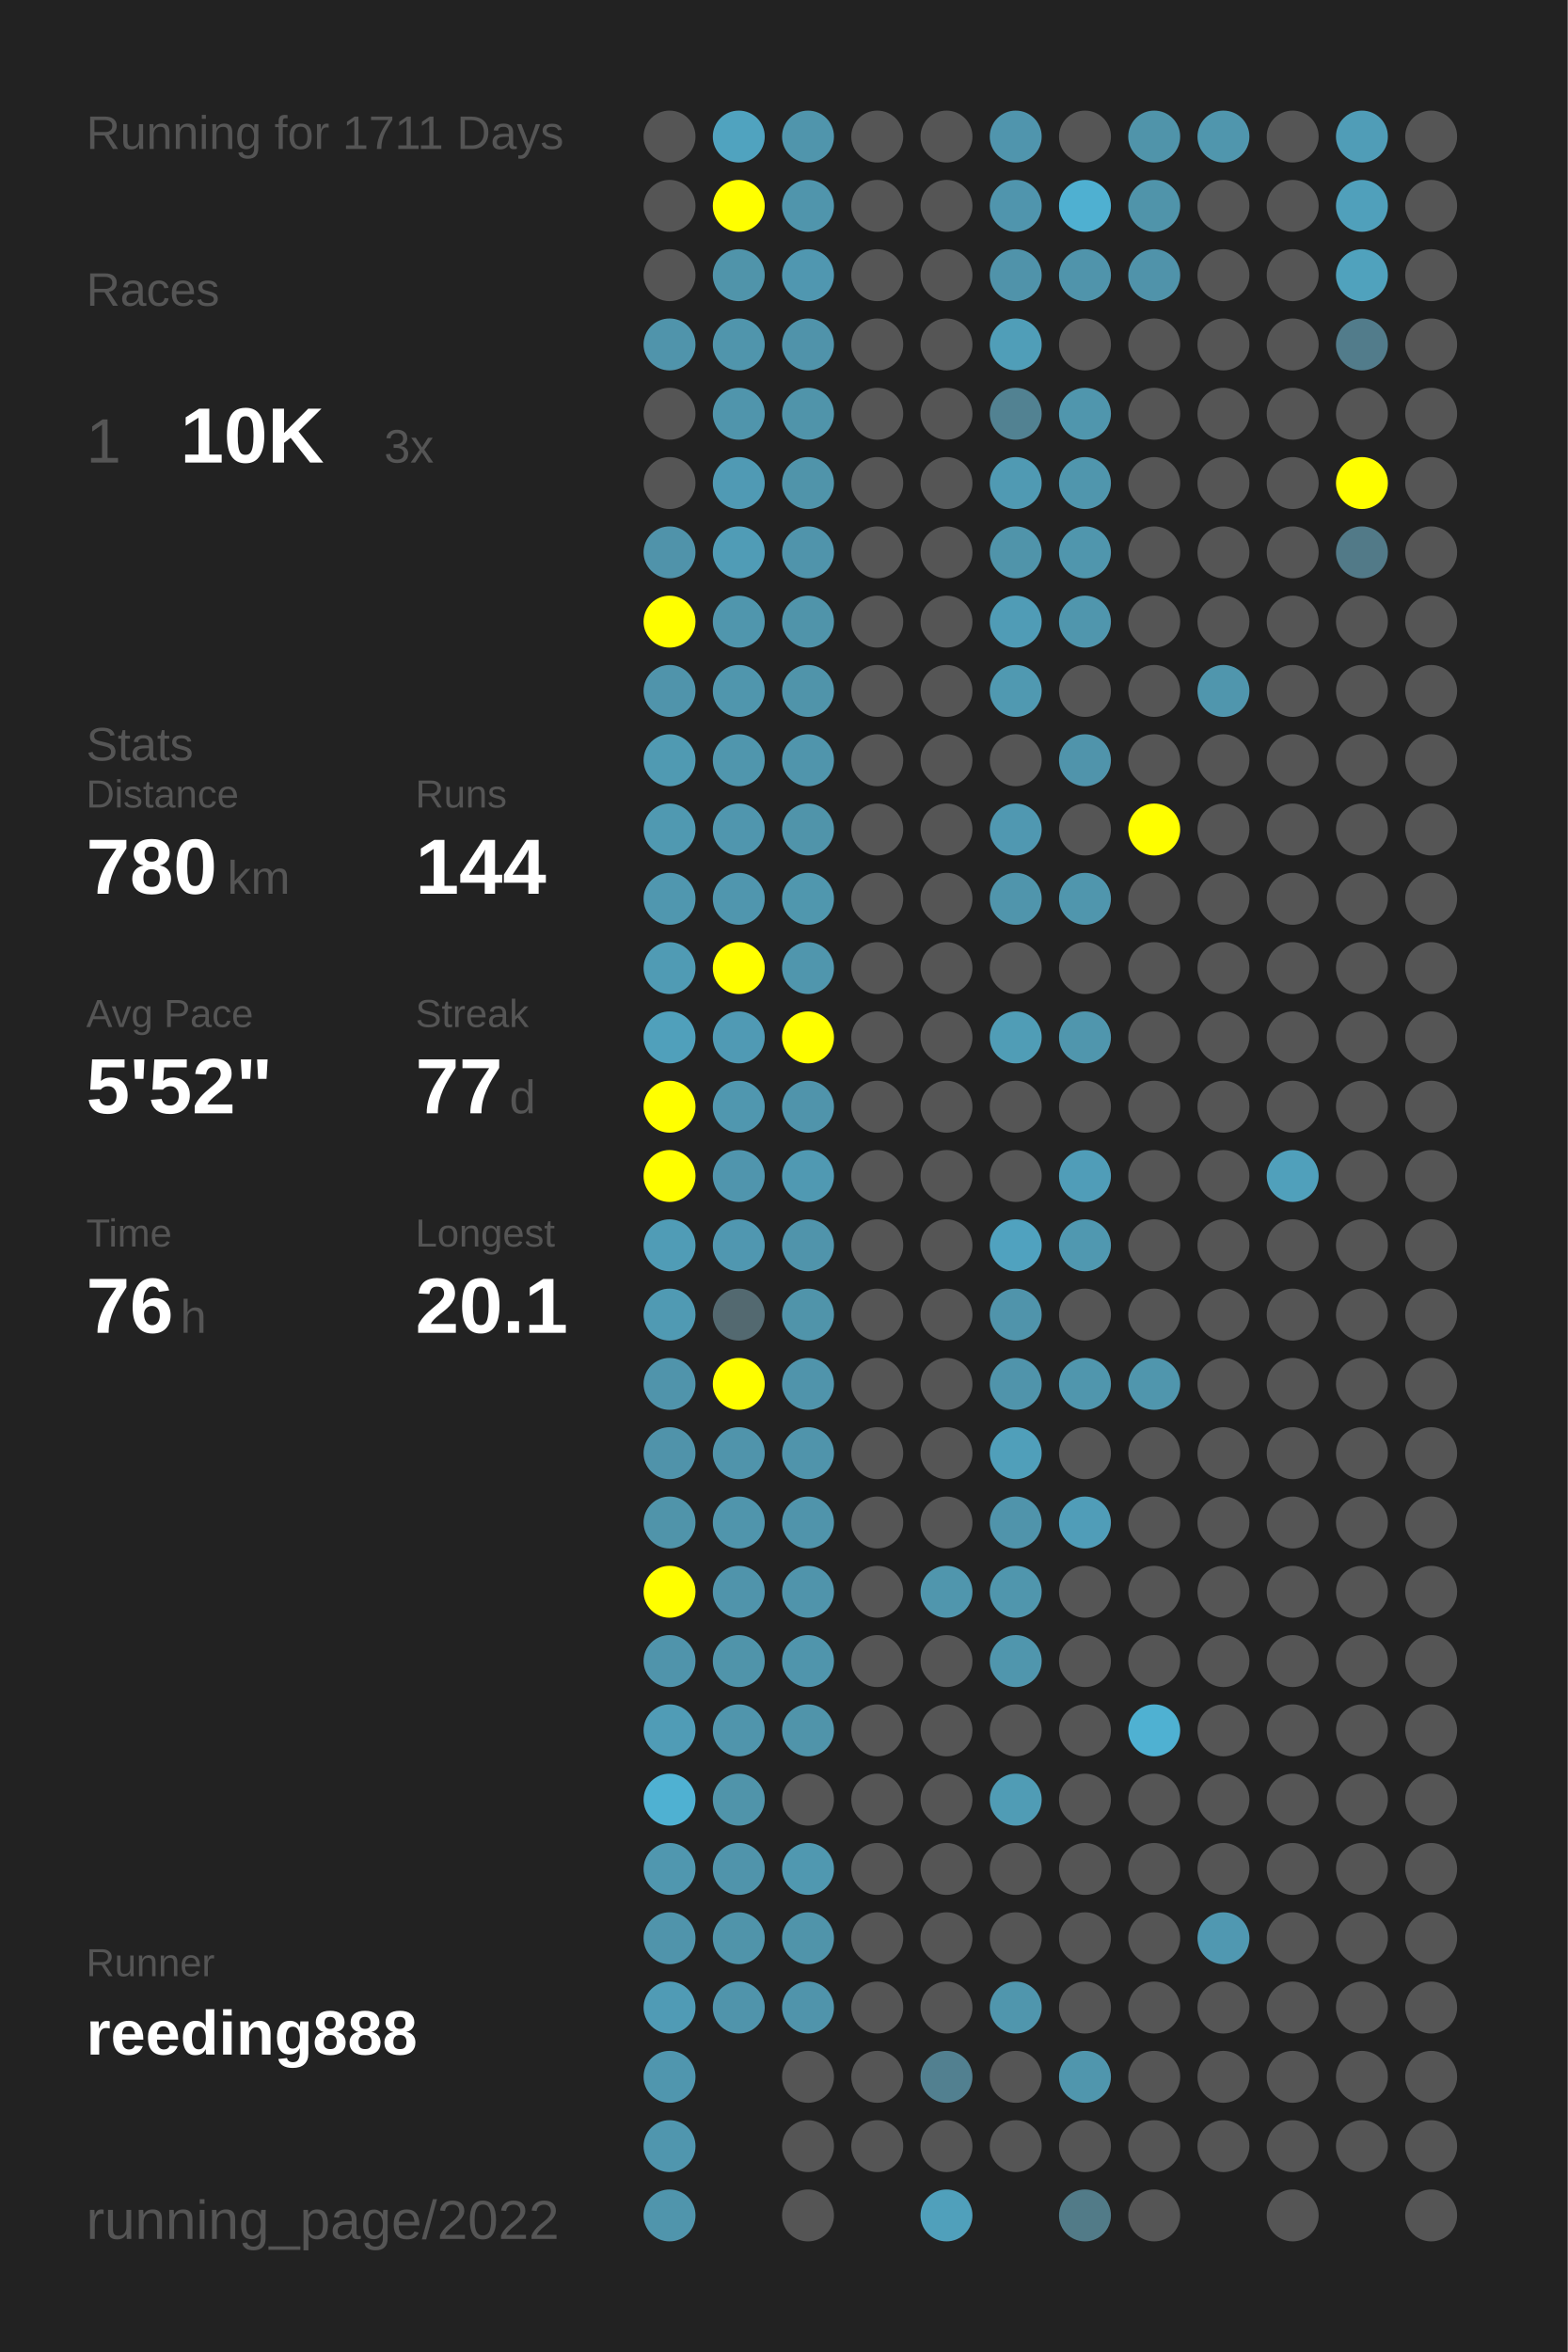
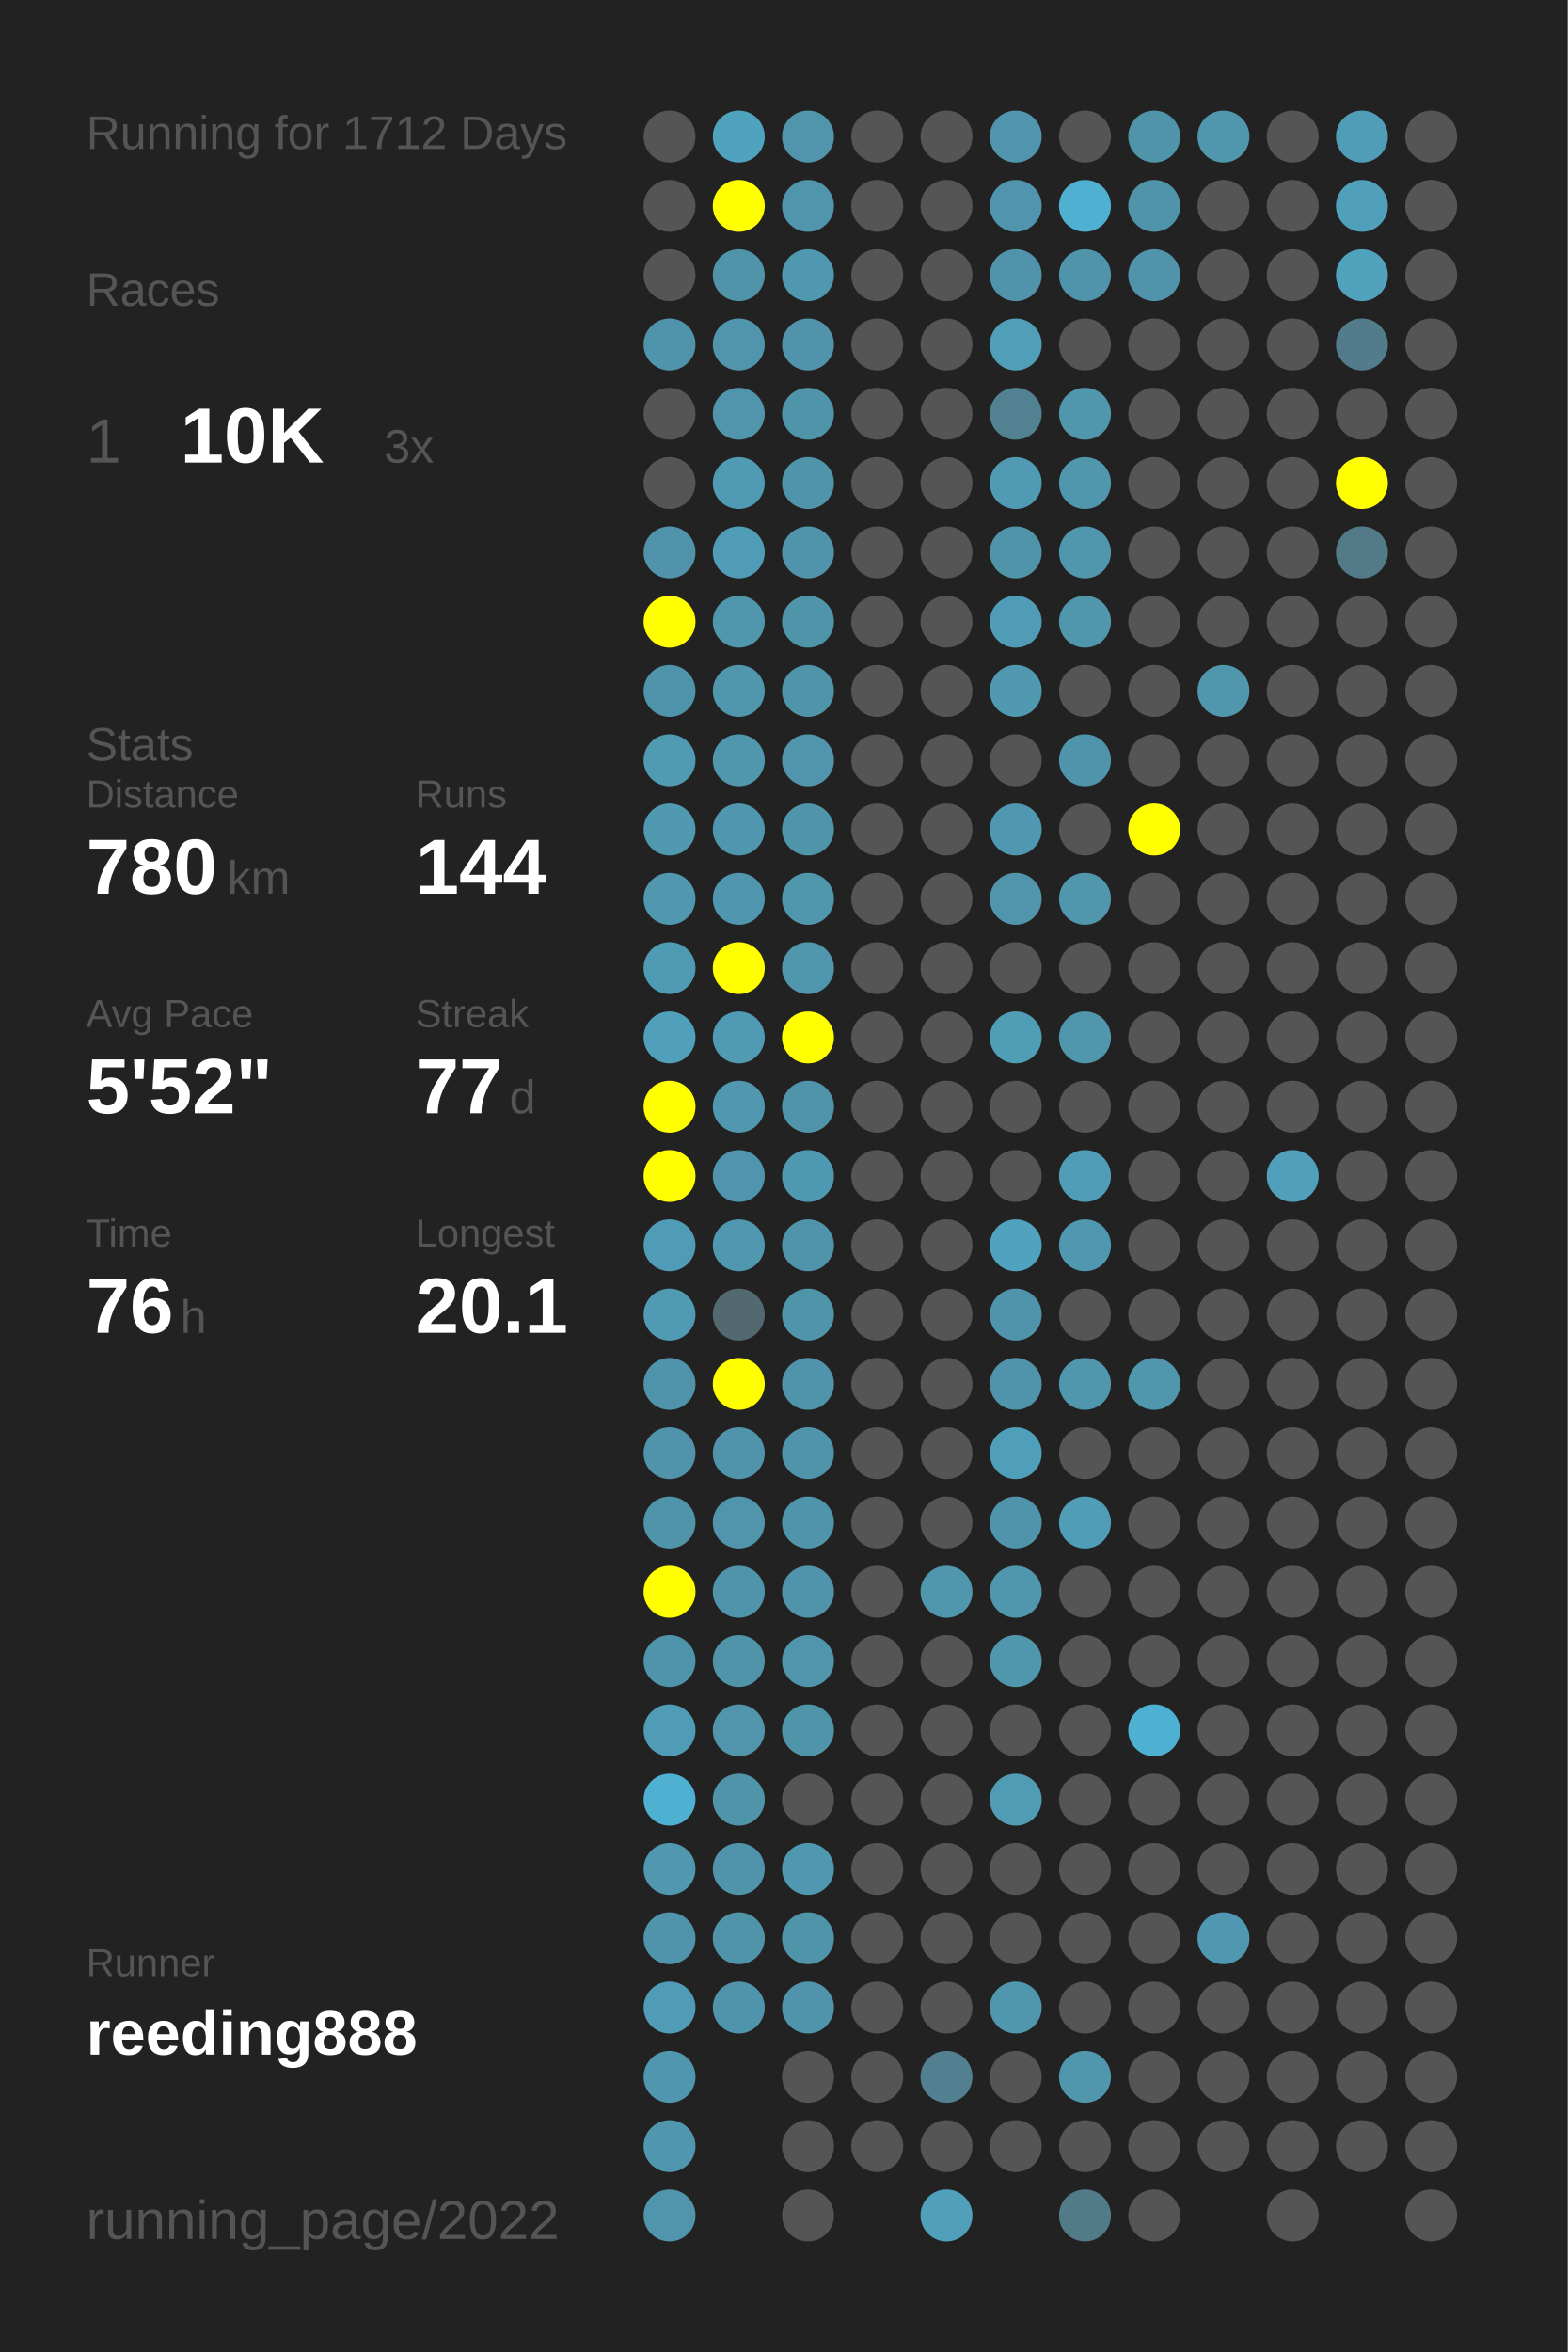
<svg xmlns="http://www.w3.org/2000/svg" baseProfile="full" height="300mm" version="1.1" viewBox="0,0,200,300" width="200mm">
  <defs />
  <rect fill="#222222" height="300" width="200" x="0" y="0" />
-   <text fill="#555555" style="font-size:6px; font-family:Arial;" x="11" y="19">Running for 1711 Days</text>
+   <text fill="#555555" style="font-size:6px; font-family:Arial;" x="11" y="19">Running for 1712 Days</text>
  <text fill="#555555" style="font-size:6px; font-family:Arial;" x="11" y="39">Races</text>
  <text fill="#555555" style="font-size:8px; font-family:Arial;" x="11" y="59">1</text>
  <text fill="#FFFFFF" style="font-size:10px; font-family:Arial; font-weight:bold;" x="23" y="59">10K</text>
  <text fill="#555555" style="font-size:6px; font-family:Arial;" x="49" y="59">3x</text>
  <text fill="#555555" style="font-size:6px; font-family:Arial;" x="11" y="97">Stats</text>
  <text fill="#555555" style="font-size:5px; font-family:Arial;" x="11" y="103">Distance</text>
  <text fill="#FFFFFF" style="font-size:10px; font-family:Arial; font-weight:bold;" x="11" y="114">780</text>
  <text fill="#555555" style="font-size:6px; font-family:Arial;" x="29" y="114">km</text>
  <text fill="#555555" style="font-size:5px; font-family:Arial;" x="53" y="103">Runs</text>
  <text fill="#FFFFFF" style="font-size:10px; font-family:Arial; font-weight:bold;" x="53" y="114">144</text>
  <text fill="#555555" style="font-size:5px; font-family:Arial;" x="11" y="131">Avg Pace</text>
  <text fill="#FFFFFF" style="font-size:10px; font-family:Arial; font-weight:bold;" x="11" y="142">5'52"</text>
  <text fill="#555555" style="font-size:5px; font-family:Arial;" x="53" y="131">Streak</text>
  <text fill="#FFFFFF" style="font-size:10px; font-family:Arial; font-weight:bold;" x="53" y="142">77</text>
  <text fill="#555555" style="font-size:6px; font-family:Arial;" x="65" y="142">d</text>
  <text fill="#555555" style="font-size:5px; font-family:Arial;" x="11" y="159">Time</text>
  <text fill="#FFFFFF" style="font-size:10px; font-family:Arial; font-weight:bold;" x="11" y="170">76</text>
  <text fill="#555555" style="font-size:6px; font-family:Arial;" x="23" y="170">h</text>
  <text fill="#555555" style="font-size:5px; font-family:Arial;" x="53" y="159">Longest</text>
  <text fill="#FFFFFF" style="font-size:10px; font-family:Arial; font-weight:bold;" x="53" y="170">20.1</text>
  <text fill="#555555" style="font-size:5px; font-family:Arial;" x="11" y="252.065">Runner</text>
  <text fill="#FFFFFF" style="font-size:8px; font-family:Arial; font-weight:bold;" x="11" y="262.065">reeding888</text>
  <text fill="#555555" style="font-size:7px; font-family:Arial;" x="11" y="285.581">running_page/2022</text>
  <circle cx="85.417" cy="17.419" fill="#555555" r="3.312" />
  <circle cx="85.417" cy="26.258" fill="#555555" r="3.312" />
  <circle cx="85.417" cy="35.097" fill="#555555" r="3.312" />
  <circle cx="85.417" cy="43.935" fill="#5094ab" r="3.312" />
  <circle cx="85.417" cy="52.774" fill="#555555" r="3.312" />
  <circle cx="85.417" cy="61.613" fill="#555555" r="3.312" />
  <circle cx="85.417" cy="70.452" fill="#5093aa" r="3.312" />
  <circle cx="85.417" cy="79.29" fill="#FFFF00" r="3.312" />
  <circle cx="85.417" cy="88.129" fill="#5094ab" r="3.312" />
  <circle cx="85.417" cy="96.968" fill="#509ab2" r="3.312" />
  <circle cx="85.417" cy="105.806" fill="#5099b1" r="3.312" />
  <circle cx="85.417" cy="114.645" fill="#5097af" r="3.312" />
  <circle cx="85.417" cy="123.484" fill="#509bb4" r="3.312" />
  <circle cx="85.417" cy="132.323" fill="#50a0bb" r="3.312" />
  <circle cx="85.417" cy="141.161" fill="#FFFF00" r="3.312" />
  <circle cx="85.417" cy="150" fill="#FFFF00" r="3.312" />
  <circle cx="85.417" cy="158.839" fill="#509cb6" r="3.312" />
  <circle cx="85.417" cy="167.677" fill="#509ab3" r="3.312" />
  <circle cx="85.417" cy="176.516" fill="#5094ab" r="3.312" />
  <circle cx="85.417" cy="185.355" fill="#5093aa" r="3.312" />
  <circle cx="85.417" cy="194.194" fill="#5094aa" r="3.312" />
  <circle cx="85.417" cy="203.032" fill="#FFFF00" r="3.312" />
  <circle cx="85.417" cy="211.871" fill="#5094ab" r="3.312" />
  <circle cx="85.417" cy="220.71" fill="#509cb6" r="3.312" />
  <circle cx="85.417" cy="229.548" fill="#4fb1d2" r="3.312" />
  <circle cx="85.417" cy="238.387" fill="#5097af" r="3.312" />
  <circle cx="85.417" cy="247.226" fill="#5094ab" r="3.312" />
  <circle cx="85.417" cy="256.065" fill="#509bb5" r="3.312" />
  <circle cx="85.417" cy="264.903" fill="#5096ae" r="3.312" />
  <circle cx="85.417" cy="273.742" fill="#5096ae" r="3.312" />
  <circle cx="85.417" cy="282.581" fill="#5095ac" r="3.312" />
  <circle cx="94.25" cy="17.419" fill="#50a3bf" r="3.312" />
  <circle cx="94.25" cy="26.258" fill="#FFFF00" r="3.312" />
  <circle cx="94.25" cy="35.097" fill="#5094aa" r="3.312" />
  <circle cx="94.25" cy="43.935" fill="#5095ac" r="3.312" />
  <circle cx="94.25" cy="52.774" fill="#5095ac" r="3.312" />
  <circle cx="94.25" cy="61.613" fill="#509ab4" r="3.312" />
  <circle cx="94.25" cy="70.452" fill="#509cb6" r="3.312" />
  <circle cx="94.25" cy="79.29" fill="#5096ad" r="3.312" />
  <circle cx="94.25" cy="88.129" fill="#5096ad" r="3.312" />
  <circle cx="94.25" cy="96.968" fill="#5096ad" r="3.312" />
  <circle cx="94.25" cy="105.806" fill="#5096ae" r="3.312" />
  <circle cx="94.25" cy="114.645" fill="#5096ae" r="3.312" />
  <circle cx="94.25" cy="123.484" fill="#FFFF00" r="3.312" />
  <circle cx="94.25" cy="132.323" fill="#509ab4" r="3.312" />
  <circle cx="94.25" cy="141.161" fill="#5097af" r="3.312" />
  <circle cx="94.25" cy="150" fill="#5095ad" r="3.312" />
  <circle cx="94.25" cy="158.839" fill="#5097b0" r="3.312" />
  <circle cx="94.25" cy="167.677" fill="#536970" r="3.312" />
  <circle cx="94.25" cy="176.516" fill="#FFFF00" r="3.312" />
  <circle cx="94.25" cy="185.355" fill="#5094ab" r="3.312" />
  <circle cx="94.25" cy="194.194" fill="#5095ac" r="3.312" />
  <circle cx="94.25" cy="203.032" fill="#5094ab" r="3.312" />
  <circle cx="94.25" cy="211.871" fill="#5094aa" r="3.312" />
  <circle cx="94.25" cy="220.71" fill="#5095ac" r="3.312" />
  <circle cx="94.25" cy="229.548" fill="#5094aa" r="3.312" />
  <circle cx="94.25" cy="238.387" fill="#5094ab" r="3.312" />
  <circle cx="94.25" cy="247.226" fill="#5094aa" r="3.312" />
  <circle cx="94.25" cy="256.065" fill="#5094ab" r="3.312" />
  <circle cx="103.083" cy="17.419" fill="#5095ac" r="3.312" />
  <circle cx="103.083" cy="26.258" fill="#5095ac" r="3.312" />
  <circle cx="103.083" cy="35.097" fill="#5097b0" r="3.312" />
  <circle cx="103.083" cy="43.935" fill="#5093aa" r="3.312" />
  <circle cx="103.083" cy="52.774" fill="#5094aa" r="3.312" />
  <circle cx="103.083" cy="61.613" fill="#5094aa" r="3.312" />
  <circle cx="103.083" cy="70.452" fill="#5094ab" r="3.312" />
  <circle cx="103.083" cy="79.29" fill="#5094aa" r="3.312" />
  <circle cx="103.083" cy="88.129" fill="#5094aa" r="3.312" />
  <circle cx="103.083" cy="96.968" fill="#5095ac" r="3.312" />
  <circle cx="103.083" cy="105.806" fill="#5094aa" r="3.312" />
  <circle cx="103.083" cy="114.645" fill="#5097ae" r="3.312" />
  <circle cx="103.083" cy="123.484" fill="#5096ad" r="3.312" />
  <circle cx="103.083" cy="132.323" fill="#FFFF00" r="3.312" />
  <circle cx="103.083" cy="141.161" fill="#5094ab" r="3.312" />
  <circle cx="103.083" cy="150" fill="#5099b2" r="3.312" />
  <circle cx="103.083" cy="158.839" fill="#5094ab" r="3.312" />
  <circle cx="103.083" cy="167.677" fill="#5094aa" r="3.312" />
  <circle cx="103.083" cy="176.516" fill="#5094ab" r="3.312" />
  <circle cx="103.083" cy="185.355" fill="#5094ab" r="3.312" />
  <circle cx="103.083" cy="194.194" fill="#5094ab" r="3.312" />
  <circle cx="103.083" cy="203.032" fill="#5094ab" r="3.312" />
  <circle cx="103.083" cy="211.871" fill="#5095ac" r="3.312" />
  <circle cx="103.083" cy="220.71" fill="#5094aa" r="3.312" />
  <circle cx="103.083" cy="229.548" fill="#555555" r="3.312" />
  <circle cx="103.083" cy="238.387" fill="#5098b0" r="3.312" />
  <circle cx="103.083" cy="247.226" fill="#5094aa" r="3.312" />
  <circle cx="103.083" cy="256.065" fill="#5094ab" r="3.312" />
  <circle cx="103.083" cy="264.903" fill="#555555" r="3.312" />
  <circle cx="103.083" cy="273.742" fill="#555555" r="3.312" />
  <circle cx="103.083" cy="282.581" fill="#555555" r="3.312" />
  <circle cx="111.917" cy="17.419" fill="#555555" r="3.312" />
  <circle cx="111.917" cy="26.258" fill="#555555" r="3.312" />
  <circle cx="111.917" cy="35.097" fill="#555555" r="3.312" />
  <circle cx="111.917" cy="43.935" fill="#555555" r="3.312" />
  <circle cx="111.917" cy="52.774" fill="#555555" r="3.312" />
  <circle cx="111.917" cy="61.613" fill="#555555" r="3.312" />
  <circle cx="111.917" cy="70.452" fill="#555555" r="3.312" />
  <circle cx="111.917" cy="79.29" fill="#555555" r="3.312" />
  <circle cx="111.917" cy="88.129" fill="#555555" r="3.312" />
  <circle cx="111.917" cy="96.968" fill="#555555" r="3.312" />
  <circle cx="111.917" cy="105.806" fill="#555555" r="3.312" />
  <circle cx="111.917" cy="114.645" fill="#555555" r="3.312" />
  <circle cx="111.917" cy="123.484" fill="#555555" r="3.312" />
  <circle cx="111.917" cy="132.323" fill="#555555" r="3.312" />
  <circle cx="111.917" cy="141.161" fill="#555555" r="3.312" />
  <circle cx="111.917" cy="150" fill="#555555" r="3.312" />
  <circle cx="111.917" cy="158.839" fill="#555555" r="3.312" />
  <circle cx="111.917" cy="167.677" fill="#555555" r="3.312" />
  <circle cx="111.917" cy="176.516" fill="#555555" r="3.312" />
  <circle cx="111.917" cy="185.355" fill="#555555" r="3.312" />
  <circle cx="111.917" cy="194.194" fill="#555555" r="3.312" />
  <circle cx="111.917" cy="203.032" fill="#555555" r="3.312" />
  <circle cx="111.917" cy="211.871" fill="#555555" r="3.312" />
  <circle cx="111.917" cy="220.71" fill="#555555" r="3.312" />
  <circle cx="111.917" cy="229.548" fill="#555555" r="3.312" />
  <circle cx="111.917" cy="238.387" fill="#555555" r="3.312" />
  <circle cx="111.917" cy="247.226" fill="#555555" r="3.312" />
  <circle cx="111.917" cy="256.065" fill="#555555" r="3.312" />
  <circle cx="111.917" cy="264.903" fill="#555555" r="3.312" />
  <circle cx="111.917" cy="273.742" fill="#555555" r="3.312" />
  <circle cx="120.75" cy="17.419" fill="#555555" r="3.312" />
  <circle cx="120.75" cy="26.258" fill="#555555" r="3.312" />
  <circle cx="120.75" cy="35.097" fill="#555555" r="3.312" />
  <circle cx="120.75" cy="43.935" fill="#555555" r="3.312" />
  <circle cx="120.75" cy="52.774" fill="#555555" r="3.312" />
  <circle cx="120.75" cy="61.613" fill="#555555" r="3.312" />
  <circle cx="120.75" cy="70.452" fill="#555555" r="3.312" />
  <circle cx="120.75" cy="79.29" fill="#555555" r="3.312" />
  <circle cx="120.75" cy="88.129" fill="#555555" r="3.312" />
  <circle cx="120.75" cy="96.968" fill="#555555" r="3.312" />
  <circle cx="120.75" cy="105.806" fill="#555555" r="3.312" />
  <circle cx="120.75" cy="114.645" fill="#555555" r="3.312" />
  <circle cx="120.75" cy="123.484" fill="#555555" r="3.312" />
  <circle cx="120.75" cy="132.323" fill="#555555" r="3.312" />
  <circle cx="120.75" cy="141.161" fill="#555555" r="3.312" />
  <circle cx="120.75" cy="150" fill="#555555" r="3.312" />
  <circle cx="120.75" cy="158.839" fill="#555555" r="3.312" />
  <circle cx="120.75" cy="167.677" fill="#555555" r="3.312" />
  <circle cx="120.75" cy="176.516" fill="#555555" r="3.312" />
  <circle cx="120.75" cy="185.355" fill="#555555" r="3.312" />
  <circle cx="120.75" cy="194.194" fill="#555555" r="3.312" />
  <circle cx="120.75" cy="203.032" fill="#5096ad" r="3.312" />
  <circle cx="120.75" cy="211.871" fill="#555555" r="3.312" />
  <circle cx="120.75" cy="220.71" fill="#555555" r="3.312" />
  <circle cx="120.75" cy="229.548" fill="#555555" r="3.312" />
  <circle cx="120.75" cy="238.387" fill="#555555" r="3.312" />
  <circle cx="120.75" cy="247.226" fill="#555555" r="3.312" />
  <circle cx="120.75" cy="256.065" fill="#555555" r="3.312" />
  <circle cx="120.75" cy="264.903" fill="#528090" r="3.312" />
  <circle cx="120.75" cy="273.742" fill="#555555" r="3.312" />
  <circle cx="120.75" cy="282.581" fill="#50a0bb" r="3.312" />
  <circle cx="129.583" cy="17.419" fill="#5095ad" r="3.312" />
  <circle cx="129.583" cy="26.258" fill="#5095ad" r="3.312" />
  <circle cx="129.583" cy="35.097" fill="#5093aa" r="3.312" />
  <circle cx="129.583" cy="43.935" fill="#509eb8" r="3.312" />
  <circle cx="129.583" cy="52.774" fill="#528292" r="3.312" />
  <circle cx="129.583" cy="61.613" fill="#509ab3" r="3.312" />
  <circle cx="129.583" cy="70.452" fill="#5094aa" r="3.312" />
  <circle cx="129.583" cy="79.29" fill="#509cb6" r="3.312" />
  <circle cx="129.583" cy="88.129" fill="#5099b1" r="3.312" />
  <circle cx="129.583" cy="96.968" fill="#555555" r="3.312" />
  <circle cx="129.583" cy="105.806" fill="#5098b1" r="3.312" />
  <circle cx="129.583" cy="114.645" fill="#5095ac" r="3.312" />
  <circle cx="129.583" cy="123.484" fill="#555555" r="3.312" />
  <circle cx="129.583" cy="132.323" fill="#509db6" r="3.312" />
  <circle cx="129.583" cy="141.161" fill="#555555" r="3.312" />
  <circle cx="129.583" cy="150" fill="#555555" r="3.312" />
  <circle cx="129.583" cy="158.839" fill="#50a2bf" r="3.312" />
  <circle cx="129.583" cy="167.677" fill="#5094ab" r="3.312" />
  <circle cx="129.583" cy="176.516" fill="#5094ab" r="3.312" />
  <circle cx="129.583" cy="185.355" fill="#509fba" r="3.312" />
  <circle cx="129.583" cy="194.194" fill="#5094ab" r="3.312" />
  <circle cx="129.583" cy="203.032" fill="#5096ad" r="3.312" />
  <circle cx="129.583" cy="211.871" fill="#5096ad" r="3.312" />
  <circle cx="129.583" cy="220.71" fill="#555555" r="3.312" />
  <circle cx="129.583" cy="229.548" fill="#509cb5" r="3.312" />
  <circle cx="129.583" cy="238.387" fill="#555555" r="3.312" />
  <circle cx="129.583" cy="247.226" fill="#555555" r="3.312" />
  <circle cx="129.583" cy="256.065" fill="#5096ad" r="3.312" />
  <circle cx="129.583" cy="264.903" fill="#555555" r="3.312" />
  <circle cx="129.583" cy="273.742" fill="#555555" r="3.312" />
  <circle cx="138.417" cy="17.419" fill="#555555" r="3.312" />
  <circle cx="138.417" cy="26.258" fill="#4fb0d1" r="3.312" />
  <circle cx="138.417" cy="35.097" fill="#5094ab" r="3.312" />
  <circle cx="138.417" cy="43.935" fill="#555555" r="3.312" />
  <circle cx="138.417" cy="52.774" fill="#5096ad" r="3.312" />
  <circle cx="138.417" cy="61.613" fill="#5096ad" r="3.312" />
  <circle cx="138.417" cy="70.452" fill="#5096ad" r="3.312" />
  <circle cx="138.417" cy="79.29" fill="#5096ad" r="3.312" />
  <circle cx="138.417" cy="88.129" fill="#555555" r="3.312" />
  <circle cx="138.417" cy="96.968" fill="#5094ab" r="3.312" />
  <circle cx="138.417" cy="105.806" fill="#555555" r="3.312" />
  <circle cx="138.417" cy="114.645" fill="#5096ad" r="3.312" />
  <circle cx="138.417" cy="123.484" fill="#555555" r="3.312" />
  <circle cx="138.417" cy="132.323" fill="#5096ad" r="3.312" />
  <circle cx="138.417" cy="141.161" fill="#555555" r="3.312" />
  <circle cx="138.417" cy="150" fill="#509db8" r="3.312" />
  <circle cx="138.417" cy="158.839" fill="#5098b0" r="3.312" />
  <circle cx="138.417" cy="167.677" fill="#555555" r="3.312" />
  <circle cx="138.417" cy="176.516" fill="#5096ad" r="3.312" />
  <circle cx="138.417" cy="185.355" fill="#555555" r="3.312" />
  <circle cx="138.417" cy="194.194" fill="#509db8" r="3.312" />
  <circle cx="138.417" cy="203.032" fill="#555555" r="3.312" />
  <circle cx="138.417" cy="211.871" fill="#555555" r="3.312" />
  <circle cx="138.417" cy="220.71" fill="#555555" r="3.312" />
  <circle cx="138.417" cy="229.548" fill="#555555" r="3.312" />
  <circle cx="138.417" cy="238.387" fill="#555555" r="3.312" />
  <circle cx="138.417" cy="247.226" fill="#555555" r="3.312" />
  <circle cx="138.417" cy="256.065" fill="#555555" r="3.312" />
  <circle cx="138.417" cy="264.903" fill="#5096ad" r="3.312" />
  <circle cx="138.417" cy="273.742" fill="#555555" r="3.312" />
  <circle cx="138.417" cy="282.581" fill="#527b88" r="3.312" />
  <circle cx="147.25" cy="17.419" fill="#5094aa" r="3.312" />
  <circle cx="147.25" cy="26.258" fill="#5094aa" r="3.312" />
  <circle cx="147.25" cy="35.097" fill="#5093aa" r="3.312" />
  <circle cx="147.25" cy="43.935" fill="#555555" r="3.312" />
  <circle cx="147.25" cy="52.774" fill="#555555" r="3.312" />
  <circle cx="147.25" cy="61.613" fill="#555555" r="3.312" />
  <circle cx="147.25" cy="70.452" fill="#555555" r="3.312" />
  <circle cx="147.25" cy="79.29" fill="#555555" r="3.312" />
  <circle cx="147.25" cy="88.129" fill="#555555" r="3.312" />
  <circle cx="147.25" cy="96.968" fill="#555555" r="3.312" />
  <circle cx="147.25" cy="105.806" fill="#FFFF00" r="3.312" />
  <circle cx="147.25" cy="114.645" fill="#555555" r="3.312" />
  <circle cx="147.25" cy="123.484" fill="#555555" r="3.312" />
  <circle cx="147.25" cy="132.323" fill="#555555" r="3.312" />
  <circle cx="147.25" cy="141.161" fill="#555555" r="3.312" />
  <circle cx="147.25" cy="150" fill="#555555" r="3.312" />
  <circle cx="147.25" cy="158.839" fill="#555555" r="3.312" />
  <circle cx="147.25" cy="167.677" fill="#555555" r="3.312" />
  <circle cx="147.25" cy="176.516" fill="#5096ad" r="3.312" />
  <circle cx="147.25" cy="185.355" fill="#555555" r="3.312" />
  <circle cx="147.25" cy="194.194" fill="#555555" r="3.312" />
  <circle cx="147.25" cy="203.032" fill="#555555" r="3.312" />
  <circle cx="147.25" cy="211.871" fill="#555555" r="3.312" />
  <circle cx="147.25" cy="220.71" fill="#4fb1d2" r="3.312" />
  <circle cx="147.25" cy="229.548" fill="#555555" r="3.312" />
  <circle cx="147.25" cy="238.387" fill="#555555" r="3.312" />
  <circle cx="147.25" cy="247.226" fill="#555555" r="3.312" />
  <circle cx="147.25" cy="256.065" fill="#555555" r="3.312" />
  <circle cx="147.25" cy="264.903" fill="#555555" r="3.312" />
  <circle cx="147.25" cy="273.742" fill="#555555" r="3.312" />
  <circle cx="147.25" cy="282.581" fill="#555555" r="3.312" />
  <circle cx="156.083" cy="17.419" fill="#5096ad" r="3.312" />
  <circle cx="156.083" cy="26.258" fill="#555555" r="3.312" />
  <circle cx="156.083" cy="35.097" fill="#555555" r="3.312" />
  <circle cx="156.083" cy="43.935" fill="#555555" r="3.312" />
  <circle cx="156.083" cy="52.774" fill="#555555" r="3.312" />
  <circle cx="156.083" cy="61.613" fill="#555555" r="3.312" />
  <circle cx="156.083" cy="70.452" fill="#555555" r="3.312" />
  <circle cx="156.083" cy="79.29" fill="#555555" r="3.312" />
  <circle cx="156.083" cy="88.129" fill="#5096ad" r="3.312" />
  <circle cx="156.083" cy="96.968" fill="#555555" r="3.312" />
  <circle cx="156.083" cy="105.806" fill="#555555" r="3.312" />
  <circle cx="156.083" cy="114.645" fill="#555555" r="3.312" />
  <circle cx="156.083" cy="123.484" fill="#555555" r="3.312" />
  <circle cx="156.083" cy="132.323" fill="#555555" r="3.312" />
  <circle cx="156.083" cy="141.161" fill="#555555" r="3.312" />
  <circle cx="156.083" cy="150" fill="#555555" r="3.312" />
  <circle cx="156.083" cy="158.839" fill="#555555" r="3.312" />
  <circle cx="156.083" cy="167.677" fill="#555555" r="3.312" />
  <circle cx="156.083" cy="176.516" fill="#555555" r="3.312" />
  <circle cx="156.083" cy="185.355" fill="#555555" r="3.312" />
  <circle cx="156.083" cy="194.194" fill="#555555" r="3.312" />
  <circle cx="156.083" cy="203.032" fill="#555555" r="3.312" />
  <circle cx="156.083" cy="211.871" fill="#555555" r="3.312" />
  <circle cx="156.083" cy="220.71" fill="#555555" r="3.312" />
  <circle cx="156.083" cy="229.548" fill="#555555" r="3.312" />
  <circle cx="156.083" cy="238.387" fill="#555555" r="3.312" />
  <circle cx="156.083" cy="247.226" fill="#5098b1" r="3.312" />
  <circle cx="156.083" cy="256.065" fill="#555555" r="3.312" />
  <circle cx="156.083" cy="264.903" fill="#555555" r="3.312" />
  <circle cx="156.083" cy="273.742" fill="#555555" r="3.312" />
  <circle cx="164.917" cy="17.419" fill="#555555" r="3.312" />
  <circle cx="164.917" cy="26.258" fill="#555555" r="3.312" />
  <circle cx="164.917" cy="35.097" fill="#555555" r="3.312" />
  <circle cx="164.917" cy="43.935" fill="#555555" r="3.312" />
  <circle cx="164.917" cy="52.774" fill="#555555" r="3.312" />
  <circle cx="164.917" cy="61.613" fill="#555555" r="3.312" />
  <circle cx="164.917" cy="70.452" fill="#555555" r="3.312" />
  <circle cx="164.917" cy="79.29" fill="#555555" r="3.312" />
  <circle cx="164.917" cy="88.129" fill="#555555" r="3.312" />
  <circle cx="164.917" cy="96.968" fill="#555555" r="3.312" />
  <circle cx="164.917" cy="105.806" fill="#555555" r="3.312" />
  <circle cx="164.917" cy="114.645" fill="#555555" r="3.312" />
  <circle cx="164.917" cy="123.484" fill="#555555" r="3.312" />
  <circle cx="164.917" cy="132.323" fill="#555555" r="3.312" />
  <circle cx="164.917" cy="141.161" fill="#555555" r="3.312" />
  <circle cx="164.917" cy="150" fill="#50a0bb" r="3.312" />
  <circle cx="164.917" cy="158.839" fill="#555555" r="3.312" />
  <circle cx="164.917" cy="167.677" fill="#555555" r="3.312" />
  <circle cx="164.917" cy="176.516" fill="#555555" r="3.312" />
  <circle cx="164.917" cy="185.355" fill="#555555" r="3.312" />
  <circle cx="164.917" cy="194.194" fill="#555555" r="3.312" />
  <circle cx="164.917" cy="203.032" fill="#555555" r="3.312" />
  <circle cx="164.917" cy="211.871" fill="#555555" r="3.312" />
  <circle cx="164.917" cy="220.71" fill="#555555" r="3.312" />
  <circle cx="164.917" cy="229.548" fill="#555555" r="3.312" />
  <circle cx="164.917" cy="238.387" fill="#555555" r="3.312" />
  <circle cx="164.917" cy="247.226" fill="#555555" r="3.312" />
  <circle cx="164.917" cy="256.065" fill="#555555" r="3.312" />
  <circle cx="164.917" cy="264.903" fill="#555555" r="3.312" />
  <circle cx="164.917" cy="273.742" fill="#555555" r="3.312" />
  <circle cx="164.917" cy="282.581" fill="#555555" r="3.312" />
  <circle cx="173.75" cy="17.419" fill="#509db7" r="3.312" />
  <circle cx="173.75" cy="26.258" fill="#50a0bb" r="3.312" />
  <circle cx="173.75" cy="35.097" fill="#50a2bd" r="3.312" />
  <circle cx="173.75" cy="43.935" fill="#527c8b" r="3.312" />
  <circle cx="173.75" cy="52.774" fill="#555555" r="3.312" />
  <circle cx="173.75" cy="61.613" fill="#FFFF00" r="3.312" />
  <circle cx="173.75" cy="70.452" fill="#527a88" r="3.312" />
  <circle cx="173.75" cy="79.29" fill="#555555" r="3.312" />
  <circle cx="173.75" cy="88.129" fill="#555555" r="3.312" />
  <circle cx="173.75" cy="96.968" fill="#555555" r="3.312" />
  <circle cx="173.75" cy="105.806" fill="#555555" r="3.312" />
  <circle cx="173.75" cy="114.645" fill="#555555" r="3.312" />
  <circle cx="173.75" cy="123.484" fill="#555555" r="3.312" />
  <circle cx="173.75" cy="132.323" fill="#555555" r="3.312" />
  <circle cx="173.75" cy="141.161" fill="#555555" r="3.312" />
  <circle cx="173.75" cy="150" fill="#555555" r="3.312" />
  <circle cx="173.75" cy="158.839" fill="#555555" r="3.312" />
  <circle cx="173.75" cy="167.677" fill="#555555" r="3.312" />
  <circle cx="173.75" cy="176.516" fill="#555555" r="3.312" />
  <circle cx="173.75" cy="185.355" fill="#555555" r="3.312" />
  <circle cx="173.75" cy="194.194" fill="#555555" r="3.312" />
  <circle cx="173.75" cy="203.032" fill="#555555" r="3.312" />
  <circle cx="173.75" cy="211.871" fill="#555555" r="3.312" />
  <circle cx="173.75" cy="220.71" fill="#555555" r="3.312" />
  <circle cx="173.75" cy="229.548" fill="#555555" r="3.312" />
  <circle cx="173.75" cy="238.387" fill="#555555" r="3.312" />
  <circle cx="173.75" cy="247.226" fill="#555555" r="3.312" />
  <circle cx="173.75" cy="256.065" fill="#555555" r="3.312" />
  <circle cx="173.75" cy="264.903" fill="#555555" r="3.312" />
  <circle cx="173.75" cy="273.742" fill="#555555" r="3.312" />
  <circle cx="182.583" cy="17.419" fill="#555555" r="3.312" />
  <circle cx="182.583" cy="26.258" fill="#555555" r="3.312" />
  <circle cx="182.583" cy="35.097" fill="#555555" r="3.312" />
  <circle cx="182.583" cy="43.935" fill="#555555" r="3.312" />
  <circle cx="182.583" cy="52.774" fill="#555555" r="3.312" />
  <circle cx="182.583" cy="61.613" fill="#555555" r="3.312" />
  <circle cx="182.583" cy="70.452" fill="#555555" r="3.312" />
  <circle cx="182.583" cy="79.29" fill="#555555" r="3.312" />
  <circle cx="182.583" cy="88.129" fill="#555555" r="3.312" />
  <circle cx="182.583" cy="96.968" fill="#555555" r="3.312" />
  <circle cx="182.583" cy="105.806" fill="#555555" r="3.312" />
  <circle cx="182.583" cy="114.645" fill="#555555" r="3.312" />
  <circle cx="182.583" cy="123.484" fill="#555555" r="3.312" />
  <circle cx="182.583" cy="132.323" fill="#555555" r="3.312" />
  <circle cx="182.583" cy="141.161" fill="#555555" r="3.312" />
  <circle cx="182.583" cy="150" fill="#555555" r="3.312" />
  <circle cx="182.583" cy="158.839" fill="#555555" r="3.312" />
  <circle cx="182.583" cy="167.677" fill="#555555" r="3.312" />
  <circle cx="182.583" cy="176.516" fill="#555555" r="3.312" />
  <circle cx="182.583" cy="185.355" fill="#555555" r="3.312" />
  <circle cx="182.583" cy="194.194" fill="#555555" r="3.312" />
  <circle cx="182.583" cy="203.032" fill="#555555" r="3.312" />
  <circle cx="182.583" cy="211.871" fill="#555555" r="3.312" />
  <circle cx="182.583" cy="220.71" fill="#555555" r="3.312" />
  <circle cx="182.583" cy="229.548" fill="#555555" r="3.312" />
  <circle cx="182.583" cy="238.387" fill="#555555" r="3.312" />
  <circle cx="182.583" cy="247.226" fill="#555555" r="3.312" />
  <circle cx="182.583" cy="256.065" fill="#555555" r="3.312" />
  <circle cx="182.583" cy="264.903" fill="#555555" r="3.312" />
  <circle cx="182.583" cy="273.742" fill="#555555" r="3.312" />
  <circle cx="182.583" cy="282.581" fill="#555555" r="3.312" />
</svg>
